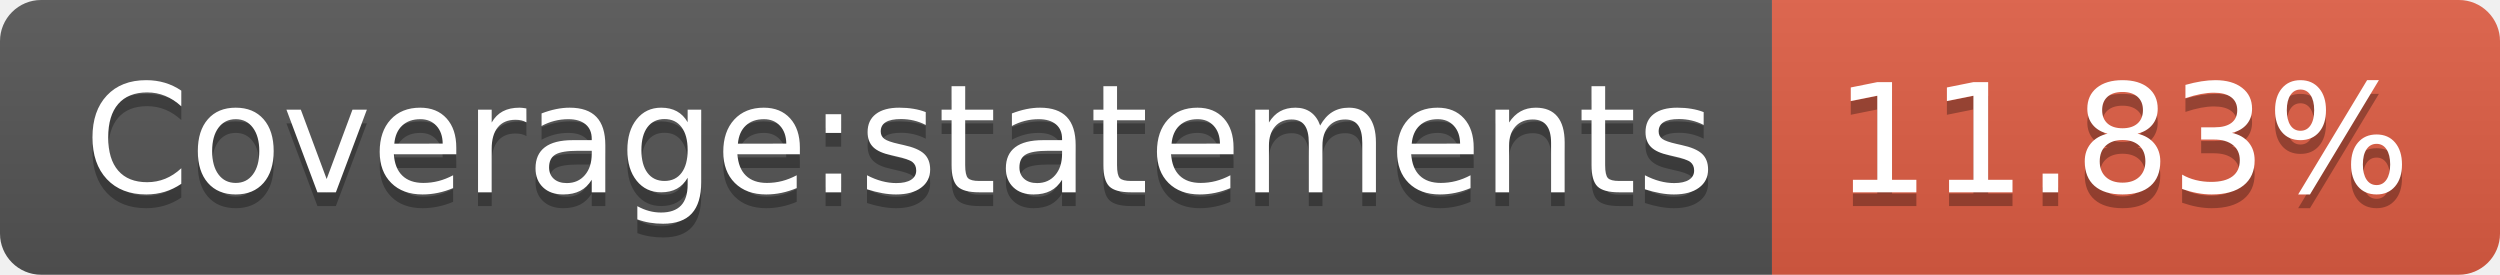
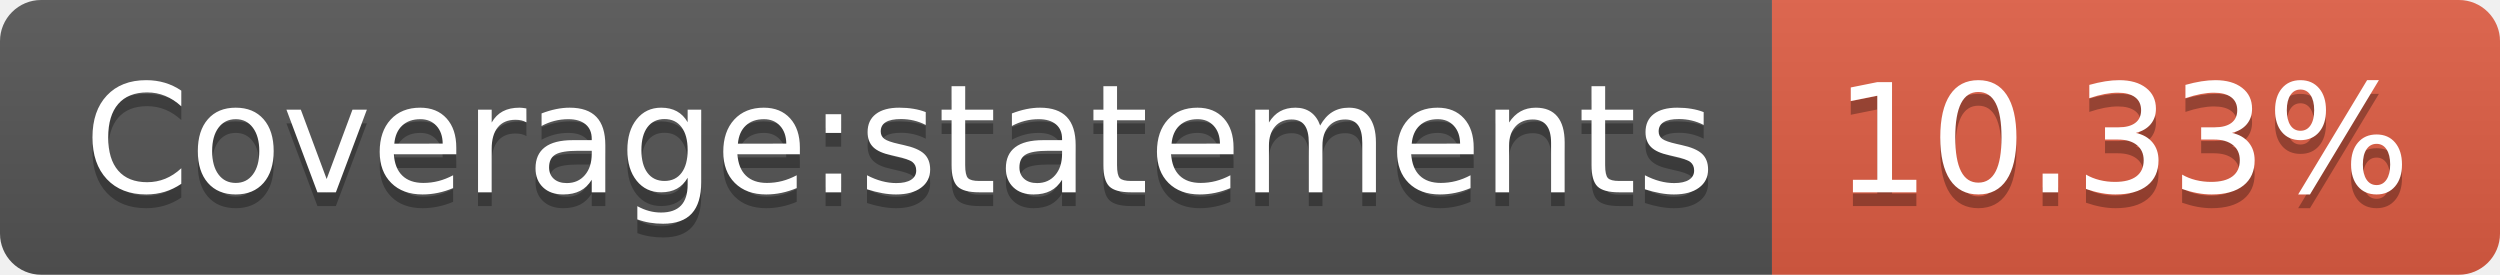
- <svg xmlns="http://www.w3.org/2000/svg" width="182" height="20" role="img" aria-label="Coverage:statements: 11.83%">
+ <svg xmlns="http://www.w3.org/2000/svg" width="182" height="20" role="img" aria-label="Coverage:statements: 10.33%">
  <linearGradient id="s" x2="0" y2="100%">
    <stop offset="0" stop-color="#bbb" stop-opacity=".1" />
    <stop offset="1" stop-opacity=".1" />
  </linearGradient>
  <clipPath id="r">
    <rect width="182" height="20" rx="3" fill="#fff" />
  </clipPath>
  <g clip-path="url(#r)">
    <rect width="129" height="20" fill="#555" />
    <rect x="129" width="53" height="20" fill="#e05d44" />
    <rect width="182" height="20" fill="url(#s)" />
  </g>
  <g fill="#fff" text-anchor="middle" font-family="Verdana,Geneva,DejaVu Sans,sans-serif" text-rendering="geometricPrecision" font-size="110">
    <text aria-hidden="true" x="655" y="150" fill="#010101" fill-opacity=".3" transform="scale(.1)" textLength="1190">Coverage:statements</text>
    <text x="655" y="140" transform="scale(.1)" fill="#fff" textLength="1190">Coverage:statements</text>
-     <text aria-hidden="true" x="1545" y="150" fill="#010101" fill-opacity=".3" transform="scale(.1)" textLength="430">11.83%</text>
-     <text x="1545" y="140" transform="scale(.1)" fill="#fff" textLength="430">11.83%</text>
+     <text aria-hidden="true" x="1545" y="150" fill="#010101" fill-opacity=".3" transform="scale(.1)" textLength="430">10.33%</text>
+     <text x="1545" y="140" transform="scale(.1)" fill="#fff" textLength="430">10.33%</text>
  </g>
</svg>
